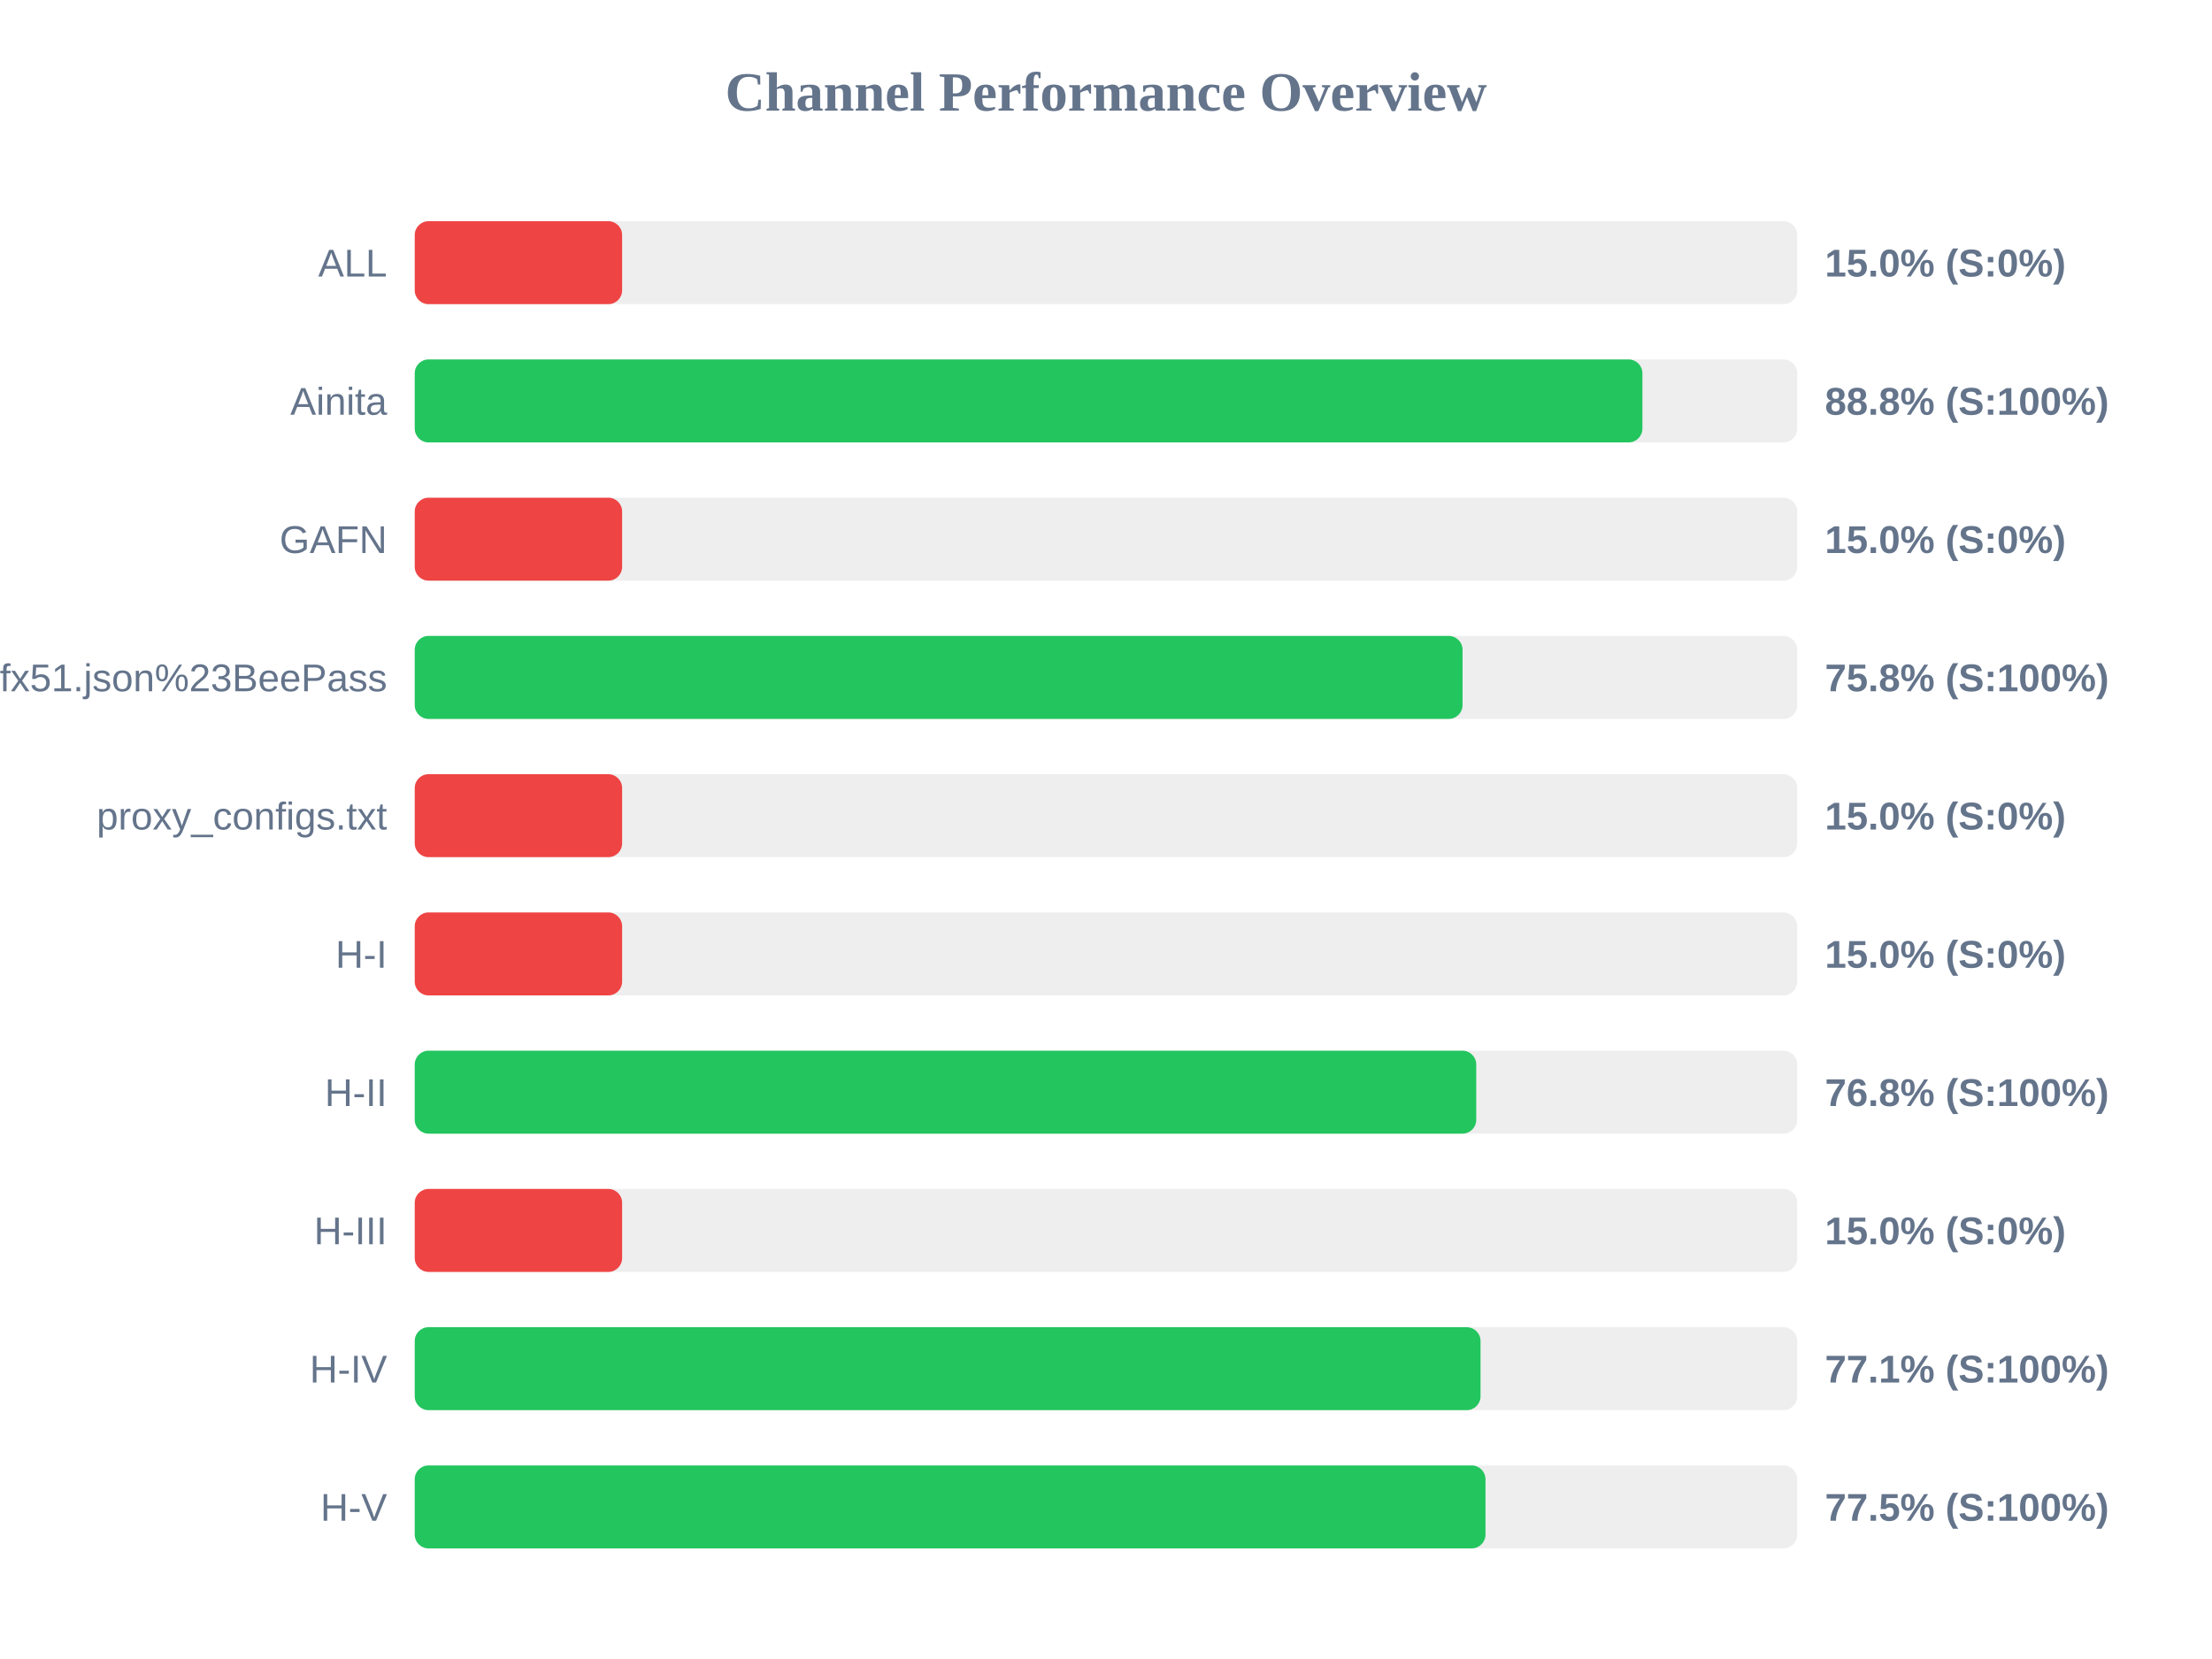
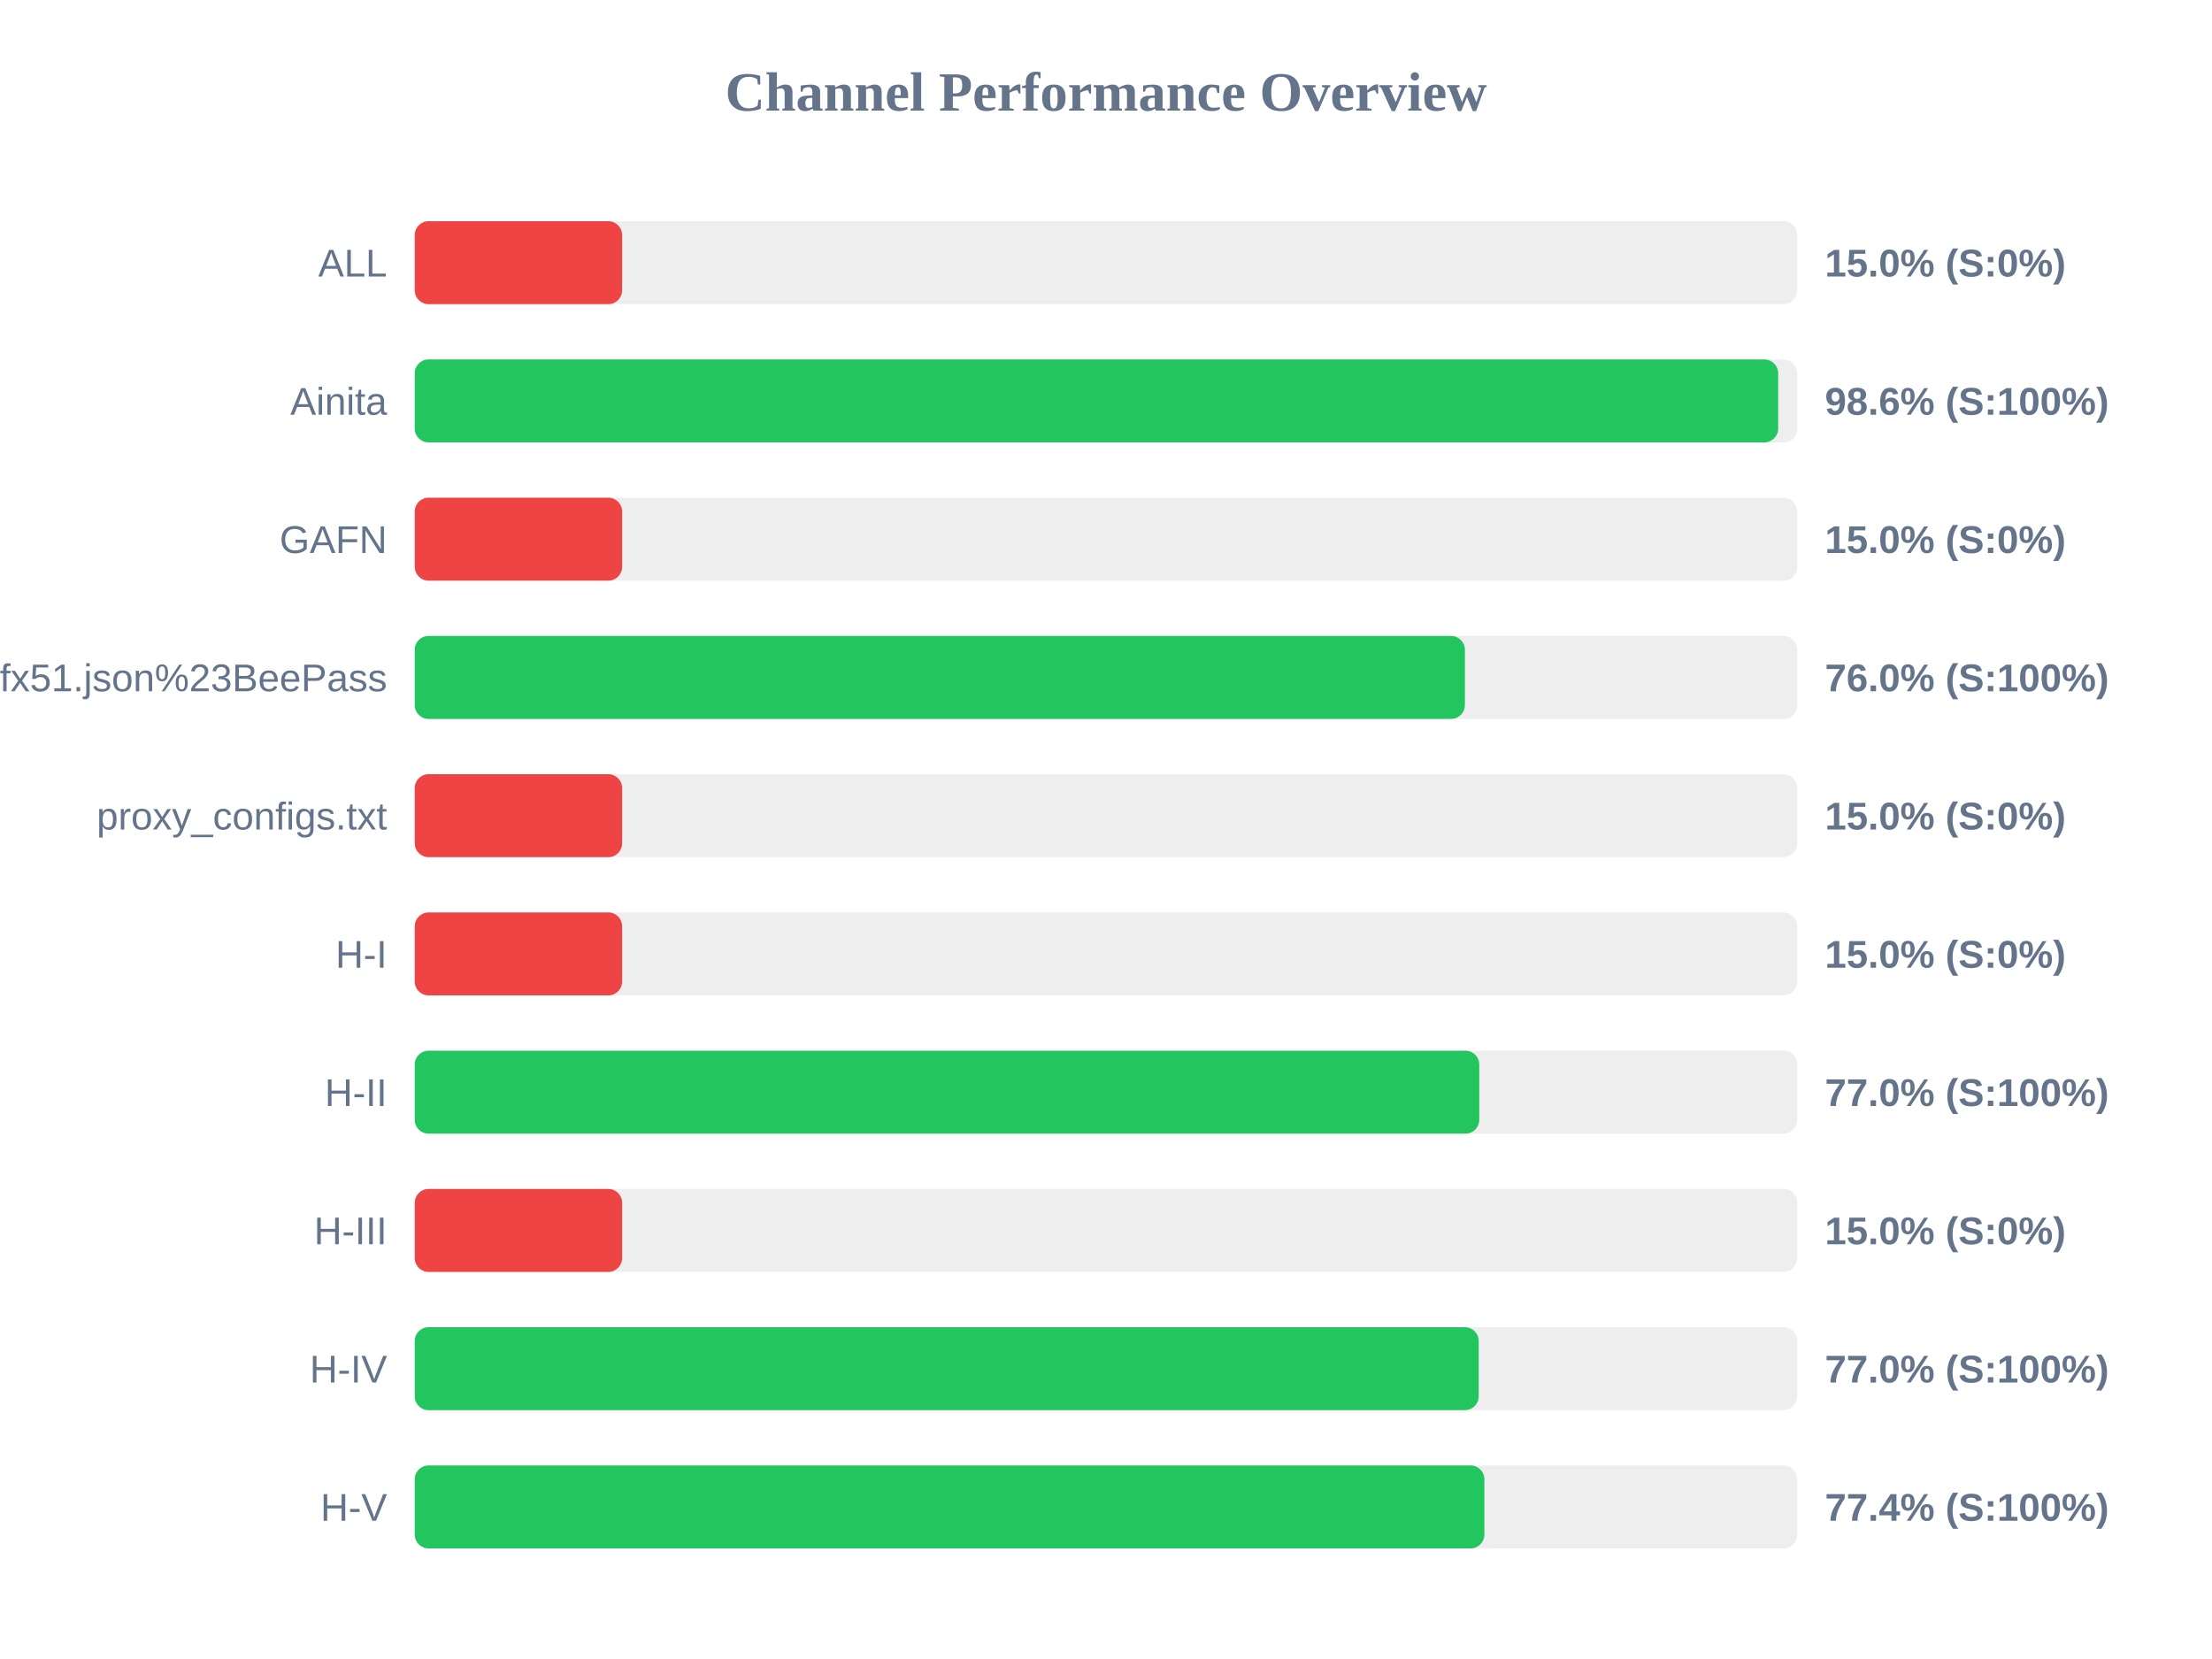
<svg xmlns="http://www.w3.org/2000/svg" width="800" height="600" version="1.1">
  <style>
        .row { font: 14px Arial; fill: #64748b; }
        .score { font: bold 14px Arial; fill: #64748b; }
    </style>
  <text x="400" y="40" text-anchor="middle" font-size="20px" font-weight="bold" fill="#64748b">Channel Performance Overview</text>
  <rect x="150" y="80" width="500" height="30" fill="#eee" rx="5" />
  <rect x="150" y="80" width="75.0" height="30" fill="#ef4444" rx="5" />
  <text x="140" y="100" text-anchor="end" class="row">ALL</text>
  <text x="660" y="100" text-anchor="start" class="score">15.0% (S:0%)</text>
  <rect x="150" y="130" width="500" height="30" fill="#eee" rx="5" />
-   <rect x="150" y="130" width="444.0" height="30" fill="#22c55e" rx="5" />
+   <rect x="150" y="130" width="493.1" height="30" fill="#22c55e" rx="5" />
  <text x="140" y="150" text-anchor="end" class="row">Ainita</text>
-   <text x="660" y="150" text-anchor="start" class="score">88.8% (S:100%)</text>
+   <text x="660" y="150" text-anchor="start" class="score">98.6% (S:100%)</text>
  <rect x="150" y="180" width="500" height="30" fill="#eee" rx="5" />
  <rect x="150" y="180" width="75.0" height="30" fill="#ef4444" rx="5" />
  <text x="140" y="200" text-anchor="end" class="row">GAFN</text>
  <text x="660" y="200" text-anchor="start" class="score">15.0% (S:0%)</text>
  <rect x="150" y="230" width="500" height="30" fill="#eee" rx="5" />
-   <rect x="150" y="230" width="378.95" height="30" fill="#22c55e" rx="5" />
+   <rect x="150" y="230" width="379.8" height="30" fill="#22c55e" rx="5" />
  <text x="140" y="250" text-anchor="end" class="row">sub?s=ssconf%3A%2F%2Fs3.amazonaws.com%2Fbeedynconprd%2Fzf38bv6oxi1nv3wfkpmxyfl8yj5fargza3foantoalu16vznl0ckxx7bgf1ufx51.json%23BeePass</text>
-   <text x="660" y="250" text-anchor="start" class="score">75.8% (S:100%)</text>
+   <text x="660" y="250" text-anchor="start" class="score">76.0% (S:100%)</text>
  <rect x="150" y="280" width="500" height="30" fill="#eee" rx="5" />
  <rect x="150" y="280" width="75.0" height="30" fill="#ef4444" rx="5" />
  <text x="140" y="300" text-anchor="end" class="row">proxy_configs.txt</text>
  <text x="660" y="300" text-anchor="start" class="score">15.0% (S:0%)</text>
  <rect x="150" y="330" width="500" height="30" fill="#eee" rx="5" />
  <rect x="150" y="330" width="75.0" height="30" fill="#ef4444" rx="5" />
  <text x="140" y="350" text-anchor="end" class="row">H-I</text>
  <text x="660" y="350" text-anchor="start" class="score">15.0% (S:0%)</text>
  <rect x="150" y="380" width="500" height="30" fill="#eee" rx="5" />
-   <rect x="150" y="380" width="383.9" height="30" fill="#22c55e" rx="5" />
+   <rect x="150" y="380" width="385.0" height="30" fill="#22c55e" rx="5" />
  <text x="140" y="400" text-anchor="end" class="row">H-II</text>
-   <text x="660" y="400" text-anchor="start" class="score">76.8% (S:100%)</text>
+   <text x="660" y="400" text-anchor="start" class="score">77.0% (S:100%)</text>
  <rect x="150" y="430" width="500" height="30" fill="#eee" rx="5" />
  <rect x="150" y="430" width="75.0" height="30" fill="#ef4444" rx="5" />
  <text x="140" y="450" text-anchor="end" class="row">H-III</text>
  <text x="660" y="450" text-anchor="start" class="score">15.0% (S:0%)</text>
  <rect x="150" y="480" width="500" height="30" fill="#eee" rx="5" />
-   <rect x="150" y="480" width="385.45" height="30" fill="#22c55e" rx="5" />
+   <rect x="150" y="480" width="384.8" height="30" fill="#22c55e" rx="5" />
  <text x="140" y="500" text-anchor="end" class="row">H-IV</text>
-   <text x="660" y="500" text-anchor="start" class="score">77.1% (S:100%)</text>
+   <text x="660" y="500" text-anchor="start" class="score">77.0% (S:100%)</text>
  <rect x="150" y="530" width="500" height="30" fill="#eee" rx="5" />
-   <rect x="150" y="530" width="387.25" height="30" fill="#22c55e" rx="5" />
+   <rect x="150" y="530" width="386.85" height="30" fill="#22c55e" rx="5" />
  <text x="140" y="550" text-anchor="end" class="row">H-V</text>
-   <text x="660" y="550" text-anchor="start" class="score">77.5% (S:100%)</text>
+   <text x="660" y="550" text-anchor="start" class="score">77.4% (S:100%)</text>
</svg>
